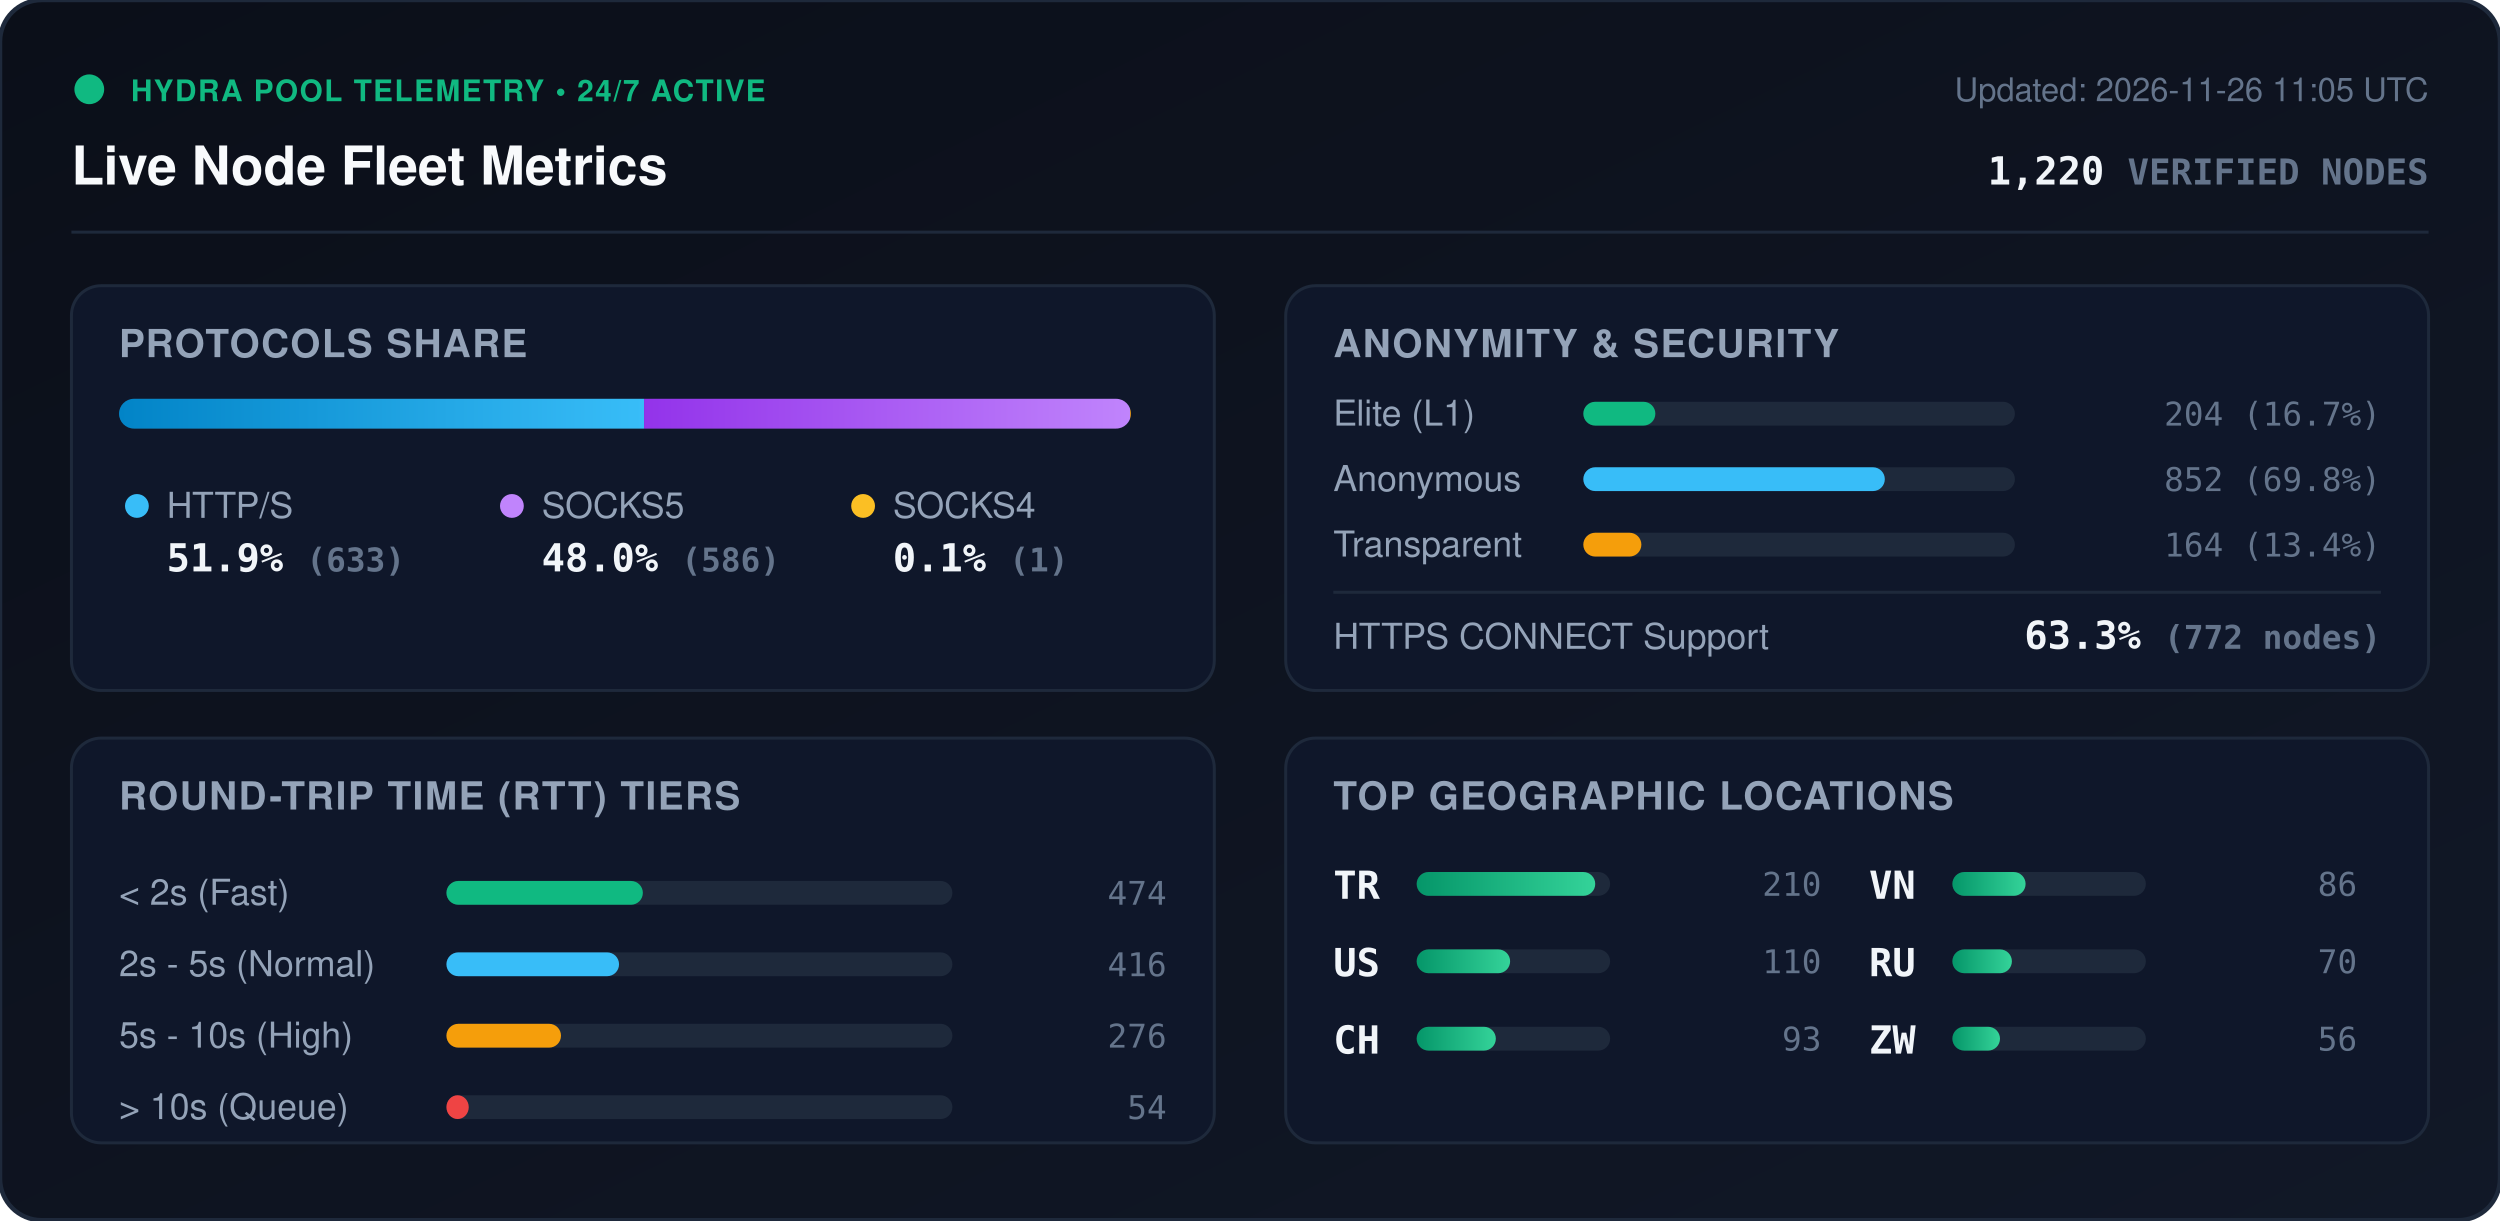
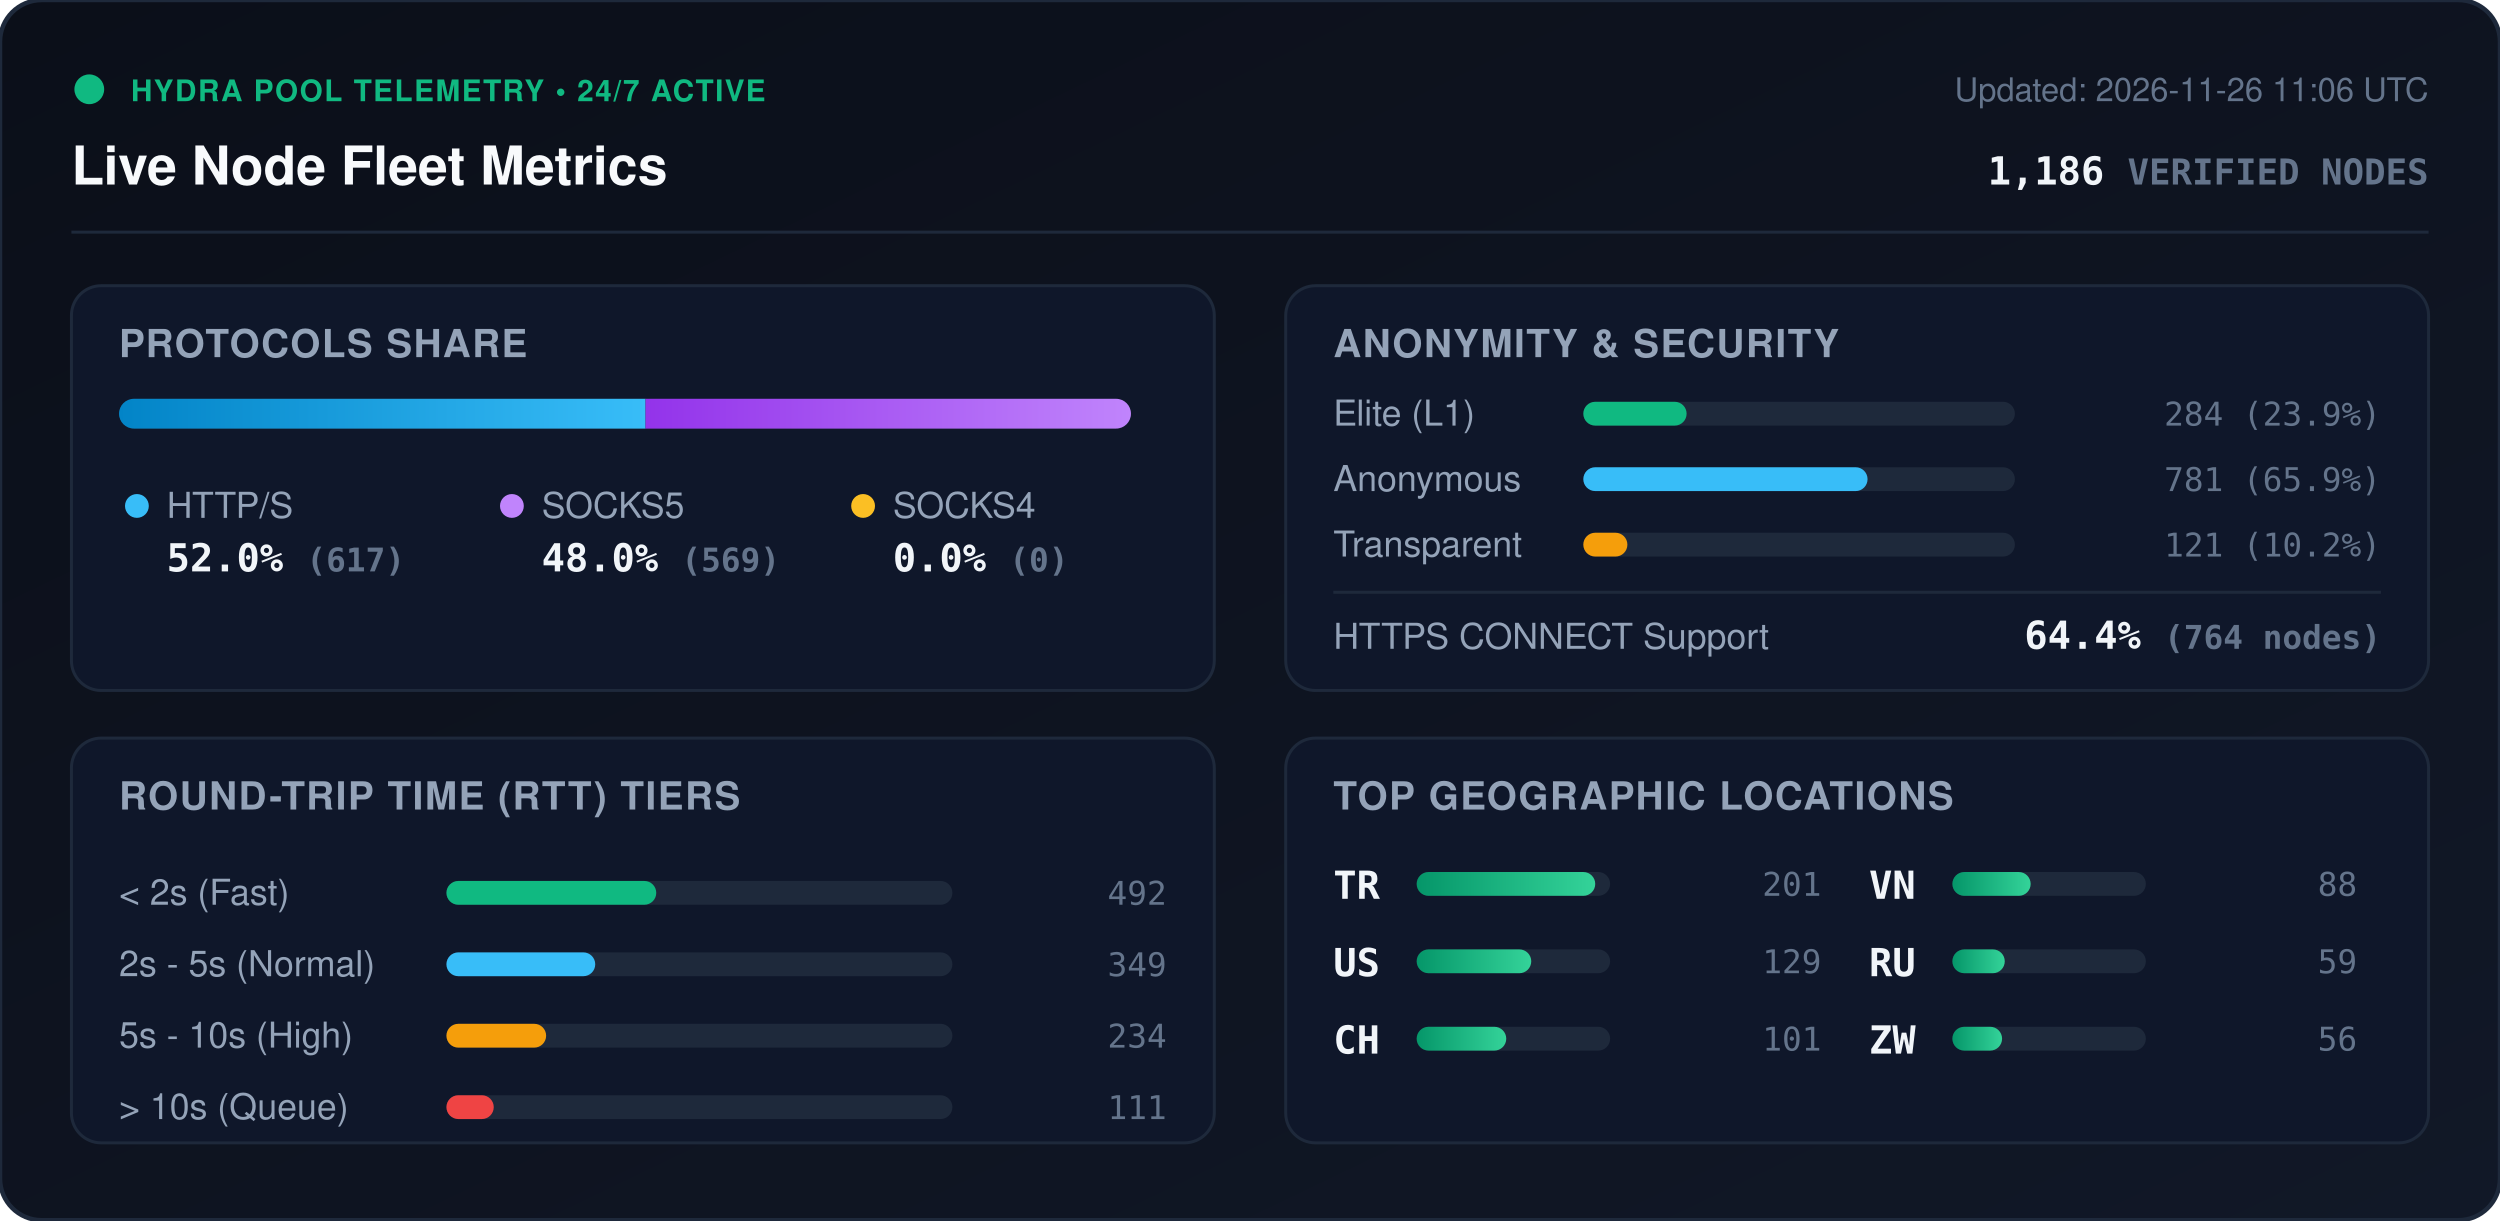
<svg xmlns="http://www.w3.org/2000/svg" viewBox="0 0 840 410" width="840" height="410" style="max-width: 100%; height: auto;">
  <defs>
    <linearGradient id="bg" x1="0%" y1="0%" x2="100%" y2="100%">
      <stop offset="0%" stop-color="#0b0f19" />
      <stop offset="100%" stop-color="#111827" />
    </linearGradient>
    <linearGradient id="bar-http" x1="0%" y1="0%" x2="100%" y2="0%">
      <stop offset="0%" stop-color="#0284c7" />
      <stop offset="100%" stop-color="#38bdf8" />
    </linearGradient>
    <linearGradient id="bar-socks5" x1="0%" y1="0%" x2="100%" y2="0%">
      <stop offset="0%" stop-color="#9333ea" />
      <stop offset="100%" stop-color="#c084fc" />
    </linearGradient>
    <linearGradient id="bar-socks4" x1="0%" y1="0%" x2="100%" y2="0%">
      <stop offset="0%" stop-color="#d97706" />
      <stop offset="100%" stop-color="#fbbf24" />
    </linearGradient>
    <linearGradient id="bar-green" x1="0%" y1="0%" x2="100%" y2="0%">
      <stop offset="0%" stop-color="#059669" />
      <stop offset="100%" stop-color="#34d399" />
    </linearGradient>
    <clipPath id="prog-track-clip">
      <rect width="340.0" height="10" rx="5" />
    </clipPath>
    <style>
      .title { font: 700 18px -apple-system, BlinkMacSystemFont, 'Segoe UI', Helvetica, Arial, sans-serif; fill: #f8fafc; }
      .sub { font: 500 11px -apple-system, BlinkMacSystemFont, 'Segoe UI', Helvetica, Arial, sans-serif; fill: #64748b; }
      .section-hdr { font: 600 13px -apple-system, BlinkMacSystemFont, 'Segoe UI', Helvetica, Arial, sans-serif; fill: #94a3b8; letter-spacing: 0.5px; }
      .metric-val { font: 700 13px -apple-system, BlinkMacSystemFont, 'Segoe UI', Helvetica, Arial, sans-serif; fill: #f1f5f9; }
      .metric-lbl { font: 500 12px -apple-system, BlinkMacSystemFont, 'Segoe UI', Helvetica, Arial, sans-serif; fill: #94a3b8; }
      .badge-txt { font: 700 10px -apple-system, BlinkMacSystemFont, 'Segoe UI', Helvetica, Arial, sans-serif; fill: #10b981; letter-spacing: 0.5px; }
      .mono { font-family: ui-monospace, SFMono-Regular, Menlo, Monaco, Consolas, monospace; }
      .pulse { animation: beacon 2s infinite ease-in-out; }
      @keyframes beacon { 0%, 100% { opacity: 1; } 50% { opacity: 0.35; } }
    </style>
  </defs>
  <rect width="840" height="410" rx="14" fill="url(#bg)" stroke="#1e293b" stroke-width="1.5" />
  <g transform="translate(24, 24)">
    <circle cx="6" cy="6" r="5" fill="#10b981" class="pulse" />
    <text x="20" y="10" class="badge-txt">HYDRA POOL TELEMETRY • 24/7 ACTIVE</text>
    <text x="0" y="38" class="title">Live Node Fleet Metrics</text>
-     <text x="792" y="10" text-anchor="end" class="sub">Updated: 2026-11-26 11:05 UTC</text>
-     <text x="792" y="38" text-anchor="end" class="metric-val mono" fill="#38bdf8">1,220 <tspan font-size="12" fill="#64748b">VERIFIED NODES</tspan>
+     <text x="792" y="10" text-anchor="end" class="sub">Updated: 2026-11-26 11:06 UTC</text>
+     <text x="792" y="38" text-anchor="end" class="metric-val mono" fill="#38bdf8">1,186 <tspan font-size="12" fill="#64748b">VERIFIED NODES</tspan>
    </text>
  </g>
  <line x1="24" y1="78" x2="816" y2="78" stroke="#1e293b" stroke-width="1" />
  <g transform="translate(24, 96)">
    <rect width="384" height="136" rx="10" fill="#0f172a" stroke="#1e293b" />
    <text x="16" y="24" class="section-hdr">PROTOCOLS SHARE</text>
    <g transform="translate(16, 38)">
      <rect width="340.0" height="10" rx="5" fill="#1e293b" />
      <g clip-path="url(#prog-track-clip)">
-         <rect x="0" width="176.4" height="10" fill="url(#bar-http)" />
-         <rect x="176.4" width="163.3" height="10" fill="url(#bar-socks5)" />
-         <rect x="339.7" width="0.3" height="10" fill="url(#bar-socks4)" />
+         <rect x="0" width="176.9" height="10" fill="url(#bar-http)" />
+         <rect x="176.9" width="163.1" height="10" fill="url(#bar-socks5)" />
+         <rect x="340.0" width="0.0" height="10" fill="url(#bar-socks4)" />
      </g>
    </g>
    <g transform="translate(16, 68)">
      <circle cx="6" cy="6" r="4" fill="#38bdf8" />
      <text x="16" y="10" class="metric-lbl">HTTP/S</text>
-       <text x="16" y="28" class="metric-val mono">51.9% <tspan font-size="11" fill="#64748b">(633)</tspan>
+       <text x="16" y="28" class="metric-val mono">52.0% <tspan font-size="11" fill="#64748b">(617)</tspan>
      </text>
      <circle cx="132" cy="6" r="4" fill="#c084fc" />
      <text x="142" y="10" class="metric-lbl">SOCKS5</text>
-       <text x="142" y="28" class="metric-val mono">48.0% <tspan font-size="11" fill="#64748b">(586)</tspan>
+       <text x="142" y="28" class="metric-val mono">48.0% <tspan font-size="11" fill="#64748b">(569)</tspan>
      </text>
      <circle cx="250" cy="6" r="4" fill="#fbbf24" />
      <text x="260" y="10" class="metric-lbl">SOCKS4</text>
-       <text x="260" y="28" class="metric-val mono">0.1% <tspan font-size="11" fill="#64748b">(1)</tspan>
+       <text x="260" y="28" class="metric-val mono">0.0% <tspan font-size="11" fill="#64748b">(0)</tspan>
      </text>
    </g>
  </g>
  <g transform="translate(432, 96)">
    <rect width="384" height="136" rx="10" fill="#0f172a" stroke="#1e293b" />
    <text x="16" y="24" class="section-hdr">ANONYMITY &amp; SECURITY</text>
    <text x="16" y="47" class="metric-lbl">Elite (L1)</text>
    <rect x="100" y="39" width="145.0" height="8" rx="4" fill="#1e293b" />
-     <rect x="100" y="39" width="24.2" height="8" rx="4" fill="#10b981" />
-     <text x="368" y="47" text-anchor="end" class="mono sub" fill="#e2e8f0">204 (16.7%)</text>
+     <rect x="100" y="39" width="34.7" height="8" rx="4" fill="#10b981" />
+     <text x="368" y="47" text-anchor="end" class="mono sub" fill="#e2e8f0">284 (23.9%)</text>
    <text x="16" y="69" class="metric-lbl">Anonymous</text>
    <rect x="100" y="61" width="145.0" height="8" rx="4" fill="#1e293b" />
-     <rect x="100" y="61" width="101.3" height="8" rx="4" fill="#38bdf8" />
-     <text x="368" y="69" text-anchor="end" class="mono sub" fill="#e2e8f0">852 (69.8%)</text>
+     <rect x="100" y="61" width="95.5" height="8" rx="4" fill="#38bdf8" />
+     <text x="368" y="69" text-anchor="end" class="mono sub" fill="#e2e8f0">781 (65.9%)</text>
    <text x="16" y="91" class="metric-lbl">Transparent</text>
    <rect x="100" y="83" width="145.0" height="8" rx="4" fill="#1e293b" />
-     <rect x="100" y="83" width="19.5" height="8" rx="4" fill="#f59e0b" />
-     <text x="368" y="91" text-anchor="end" class="mono sub" fill="#e2e8f0">164 (13.4%)</text>
+     <rect x="100" y="83" width="14.8" height="8" rx="4" fill="#f59e0b" />
+     <text x="368" y="91" text-anchor="end" class="mono sub" fill="#e2e8f0">121 (10.2%)</text>
    <line x1="16" y1="103" x2="368" y2="103" stroke="#1e293b" stroke-width="1" />
    <text x="16" y="122" class="metric-lbl">HTTPS CONNECT Support</text>
-     <text x="368" y="122" text-anchor="end" class="metric-val mono" fill="#34d399">63.3% <tspan font-size="11" fill="#64748b">(772 nodes)</tspan>
+     <text x="368" y="122" text-anchor="end" class="metric-val mono" fill="#34d399">64.4% <tspan font-size="11" fill="#64748b">(764 nodes)</tspan>
    </text>
  </g>
  <g transform="translate(24, 248)">
    <rect width="384" height="136" rx="10" fill="#0f172a" stroke="#1e293b" />
    <text x="16" y="24" class="section-hdr">ROUND-TRIP TIME (RTT) TIERS</text>
    <g transform="translate(16, 42)">
      <text x="0" y="14" class="metric-lbl">&lt; 2s (Fast)</text>
      <rect x="110" y="6" width="170" height="8" rx="4" fill="#1e293b" />
-       <rect x="110" y="6" width="66.0" height="8" rx="4" fill="#10b981" />
-       <text x="352" y="14" text-anchor="end" class="mono sub">474</text>
+       <rect x="110" y="6" width="70.5" height="8" rx="4" fill="#10b981" />
+       <text x="352" y="14" text-anchor="end" class="mono sub">492</text>
      <text x="0" y="38" class="metric-lbl">2s - 5s (Normal)</text>
      <rect x="110" y="30" width="170" height="8" rx="4" fill="#1e293b" />
-       <rect x="110" y="30" width="58.0" height="8" rx="4" fill="#38bdf8" />
-       <text x="352" y="38" text-anchor="end" class="mono sub">416</text>
+       <rect x="110" y="30" width="50.0" height="8" rx="4" fill="#38bdf8" />
+       <text x="352" y="38" text-anchor="end" class="mono sub">349</text>
      <text x="0" y="62" class="metric-lbl">5s - 10s (High)</text>
      <rect x="110" y="54" width="170" height="8" rx="4" fill="#1e293b" />
-       <rect x="110" y="54" width="38.5" height="8" rx="4" fill="#f59e0b" />
-       <text x="352" y="62" text-anchor="end" class="mono sub">276</text>
+       <rect x="110" y="54" width="33.5" height="8" rx="4" fill="#f59e0b" />
+       <text x="352" y="62" text-anchor="end" class="mono sub">234</text>
      <text x="0" y="86" class="metric-lbl">&gt; 10s (Queue)</text>
      <rect x="110" y="78" width="170" height="8" rx="4" fill="#1e293b" />
-       <rect x="110" y="78" width="7.5" height="8" rx="4" fill="#ef4444" />
-       <text x="352" y="86" text-anchor="end" class="mono sub">54</text>
+       <rect x="110" y="78" width="15.9" height="8" rx="4" fill="#ef4444" />
+       <text x="352" y="86" text-anchor="end" class="mono sub">111</text>
    </g>
  </g>
  <g transform="translate(432, 248)">
    <rect width="384" height="136" rx="10" fill="#0f172a" stroke="#1e293b" />
    <text x="16" y="24" class="section-hdr">TOP GEOGRAPHIC LOCATIONS</text>
    <g transform="translate(16, 42)">
      <g transform="translate(0, 0)">
        <text x="0" y="12" class="mono metric-val" font-size="12">TR</text>
        <rect x="28" y="3" width="65" height="8" rx="4" fill="#1e293b" />
        <rect x="28" y="3" width="60.0" height="8" rx="4" fill="url(#bar-green)" />
-         <text x="164" y="11" text-anchor="end" class="mono sub">210</text>
+         <text x="164" y="11" text-anchor="end" class="mono sub">201</text>
      </g>
      <g transform="translate(0, 26)">
        <text x="0" y="12" class="mono metric-val" font-size="12">US</text>
        <rect x="28" y="3" width="65" height="8" rx="4" fill="#1e293b" />
-         <rect x="28" y="3" width="31.4" height="8" rx="4" fill="url(#bar-green)" />
-         <text x="164" y="11" text-anchor="end" class="mono sub">110</text>
+         <rect x="28" y="3" width="38.5" height="8" rx="4" fill="url(#bar-green)" />
+         <text x="164" y="11" text-anchor="end" class="mono sub">129</text>
      </g>
      <g transform="translate(0, 52)">
        <text x="0" y="12" class="mono metric-val" font-size="12">CH</text>
        <rect x="28" y="3" width="65" height="8" rx="4" fill="#1e293b" />
-         <rect x="28" y="3" width="26.6" height="8" rx="4" fill="url(#bar-green)" />
-         <text x="164" y="11" text-anchor="end" class="mono sub">93</text>
+         <rect x="28" y="3" width="30.1" height="8" rx="4" fill="url(#bar-green)" />
+         <text x="164" y="11" text-anchor="end" class="mono sub">101</text>
      </g>
      <g transform="translate(180, 0)">
        <text x="0" y="12" class="mono metric-val" font-size="12">VN</text>
        <rect x="28" y="3" width="65" height="8" rx="4" fill="#1e293b" />
-         <rect x="28" y="3" width="24.6" height="8" rx="4" fill="url(#bar-green)" />
-         <text x="164" y="11" text-anchor="end" class="mono sub">86</text>
+         <rect x="28" y="3" width="26.3" height="8" rx="4" fill="url(#bar-green)" />
+         <text x="164" y="11" text-anchor="end" class="mono sub">88</text>
      </g>
      <g transform="translate(180, 26)">
        <text x="0" y="12" class="mono metric-val" font-size="12">RU</text>
        <rect x="28" y="3" width="65" height="8" rx="4" fill="#1e293b" />
-         <rect x="28" y="3" width="20.0" height="8" rx="4" fill="url(#bar-green)" />
-         <text x="164" y="11" text-anchor="end" class="mono sub">70</text>
+         <rect x="28" y="3" width="17.6" height="8" rx="4" fill="url(#bar-green)" />
+         <text x="164" y="11" text-anchor="end" class="mono sub">59</text>
      </g>
      <g transform="translate(180, 52)">
        <text x="0" y="12" class="mono metric-val" font-size="12">ZW</text>
        <rect x="28" y="3" width="65" height="8" rx="4" fill="#1e293b" />
-         <rect x="28" y="3" width="16.0" height="8" rx="4" fill="url(#bar-green)" />
+         <rect x="28" y="3" width="16.7" height="8" rx="4" fill="url(#bar-green)" />
        <text x="164" y="11" text-anchor="end" class="mono sub">56</text>
      </g>
    </g>
  </g>
</svg>
